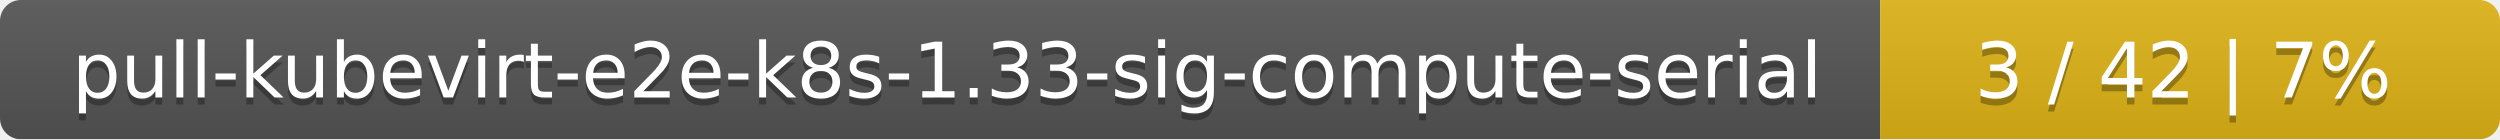
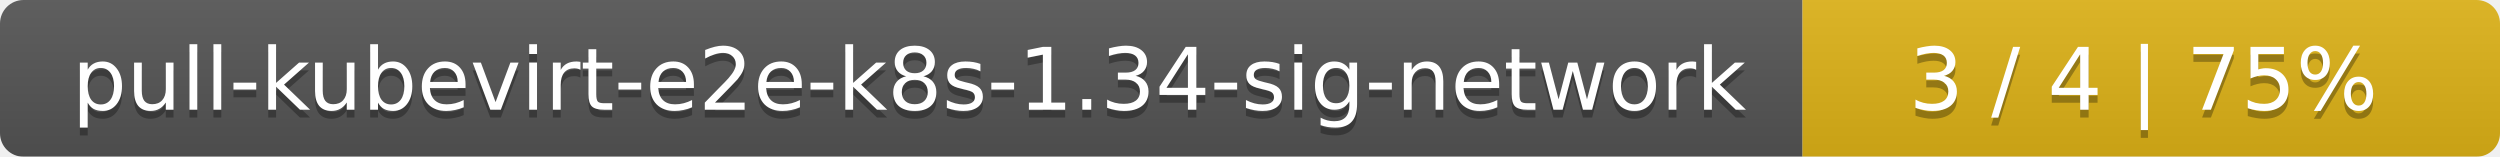
- <svg xmlns="http://www.w3.org/2000/svg" width="359" height="20">
+ <svg xmlns="http://www.w3.org/2000/svg" width="319" height="20">
  <linearGradient id="smooth" x2="0" y2="100%">
    <stop offset="0" stop-color="#bbb" stop-opacity=".1" />
    <stop offset="1" stop-opacity=".1" />
  </linearGradient>
  <mask id="round">
-     <rect width="359" height="20" rx="3" fill="#fff" />
+     <rect width="319" height="20" rx="3" fill="#fff" />
  </mask>
  <g mask="url(#round)">
-     <rect width="270" height="20" fill="#555" />
-     <rect x="270" width="89" height="20" fill="#dfb317" />
-     <rect width="359" height="20" fill="url(#smooth)" />
+     <rect width="230" height="20" fill="#555" />
+     <rect x="230" width="89" height="20" fill="#dfb317" />
+     <rect width="319" height="20" fill="url(#smooth)" />
  </g>
  <g fill="#fff" text-anchor="middle" font-family="DejaVu Sans,Verdana,Geneva,sans-serif" font-size="11">
-     <text x="136" y="15" fill="#010101" fill-opacity=".3">pull-kubevirt-e2e-k8s-1.33-sig-compute-serial</text>
-     <text x="136" y="14">pull-kubevirt-e2e-k8s-1.33-sig-compute-serial</text>
-     <text x="313.5" y="15" fill="#010101" fill-opacity=".3">3 / 42    |    7%</text>
-     <text x="313.5" y="14">3 / 42    |    7%</text>
+     <text x="116" y="15" fill="#010101" fill-opacity=".3">pull-kubevirt-e2e-k8s-1.34-sig-network</text>
+     <text x="116" y="14">pull-kubevirt-e2e-k8s-1.34-sig-network</text>
+     <text x="273.5" y="15" fill="#010101" fill-opacity=".3">3 / 4    |    75%</text>
+     <text x="273.5" y="14">3 / 4    |    75%</text>
  </g>
</svg>
